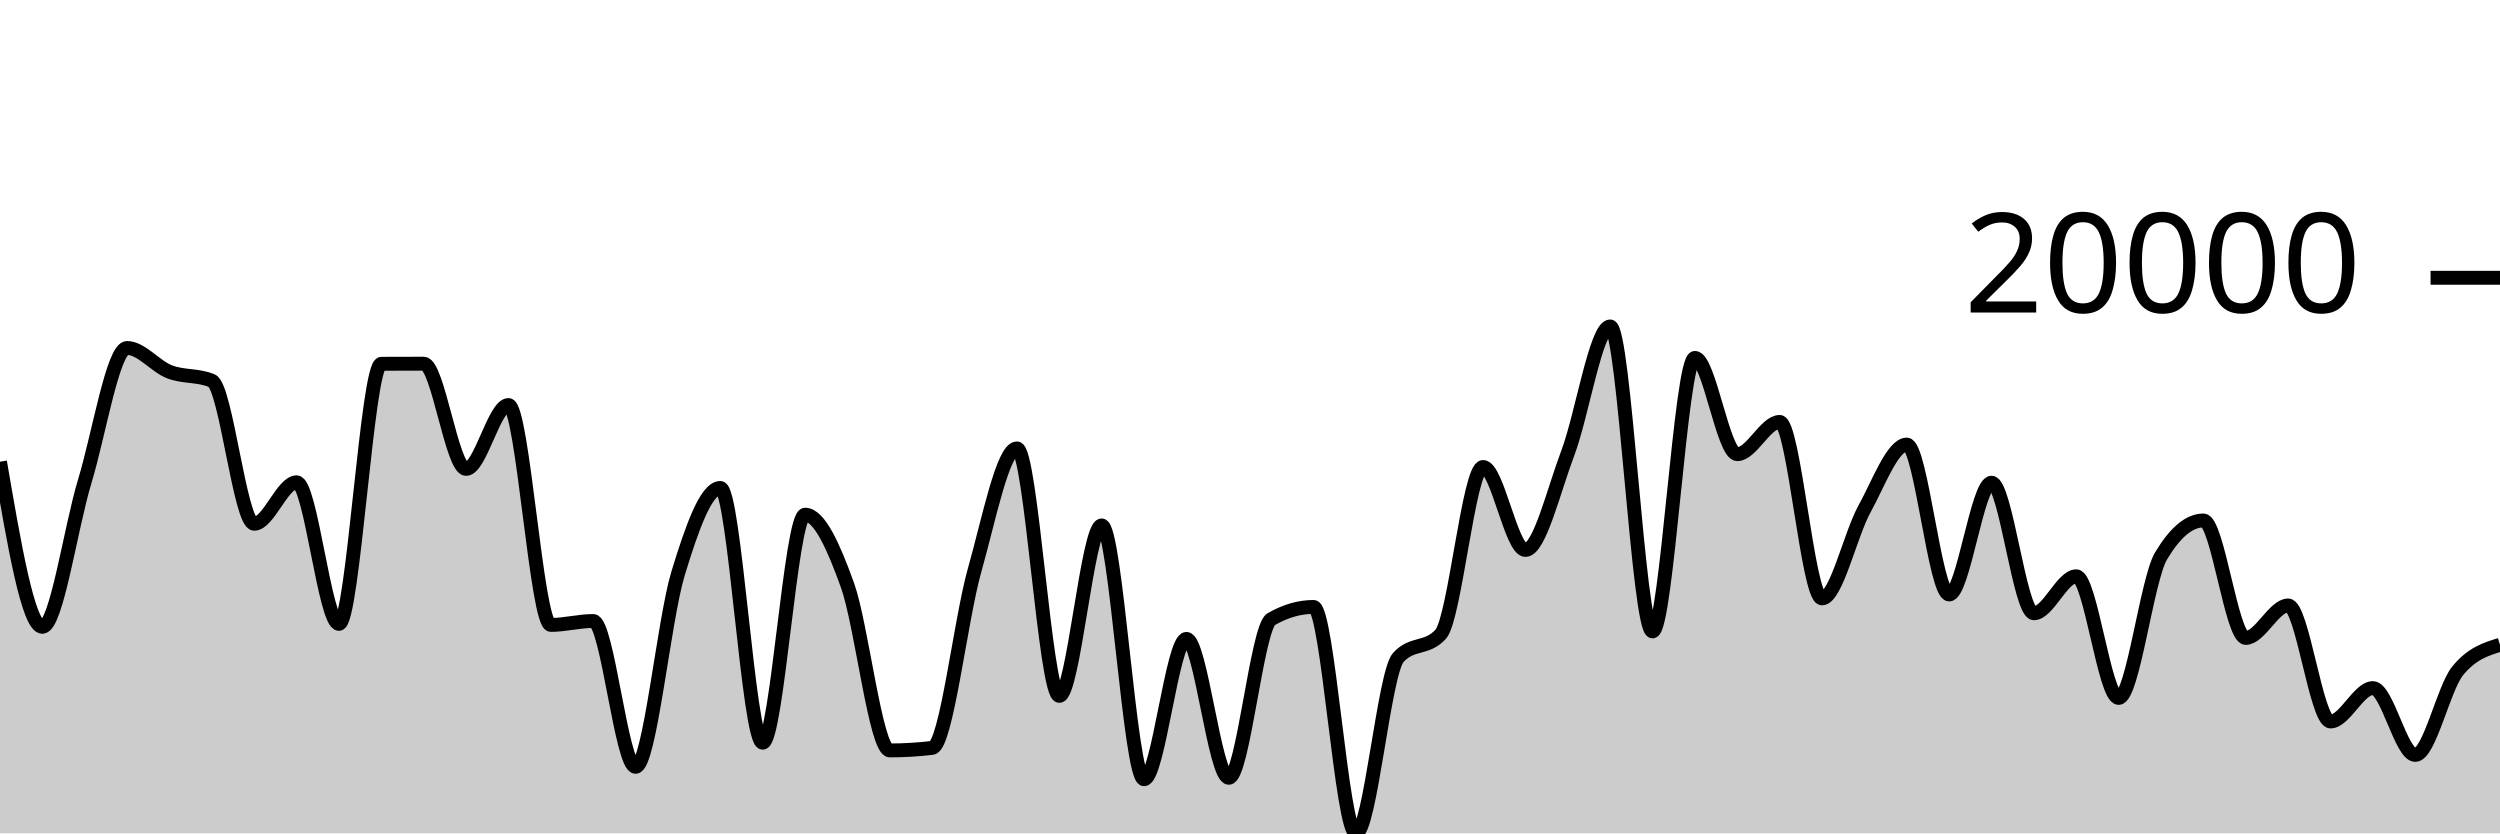
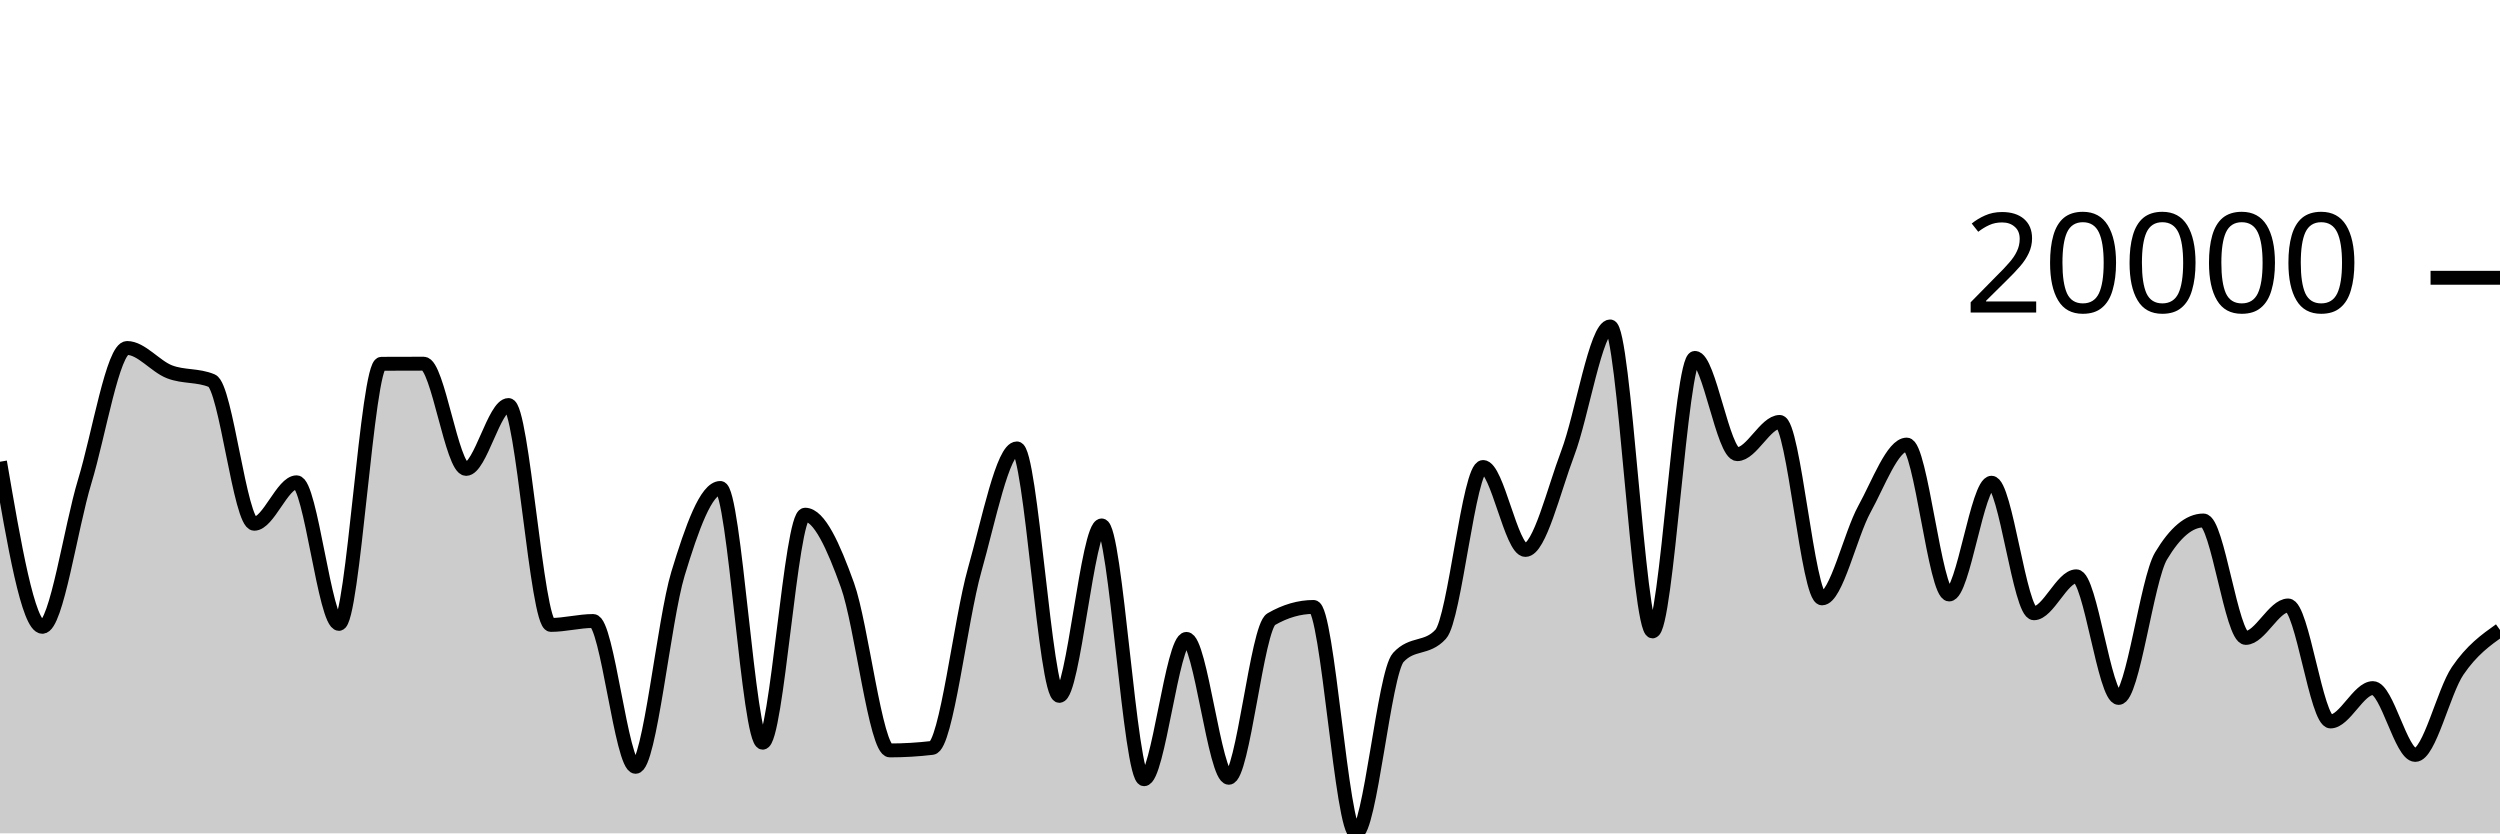
<svg xmlns="http://www.w3.org/2000/svg" viewBox="0 0 180 60">
  <g transform="translate(0,20)">
-     <path class="area" fill="rgba(0, 0, 0, 0.2)" d="M0,13.245C1.017,19.188,2.034,25.131,3.051,25.131C4.068,25.131,5.085,17.999,6.102,14.653C7.119,11.307,8.136,5.055,9.153,5.055C10.169,5.055,11.186,6.378,12.203,6.77C13.22,7.163,14.237,6.984,15.254,7.412C16.271,7.84,17.288,17.711,18.305,17.711C19.322,17.711,20.339,14.725,21.356,14.725C22.373,14.725,23.39,24.92,24.407,24.92C25.424,24.92,26.441,6.199,27.458,6.193C28.475,6.188,29.492,6.185,30.508,6.185C31.525,6.185,32.542,13.762,33.559,13.762C34.576,13.762,35.593,9.162,36.61,9.162C37.627,9.162,38.644,24.994,39.661,24.994C40.678,24.994,41.695,24.712,42.712,24.712C43.729,24.712,44.746,35.212,45.763,35.212C46.78,35.212,47.797,24.659,48.814,21.312C49.831,17.966,50.847,15.133,51.864,15.133C52.881,15.133,53.898,33.474,54.915,33.474C55.932,33.474,56.949,17.057,57.966,17.057C58.983,17.057,60,19.305,61.017,22.133C62.034,24.962,63.051,34.03,64.068,34.03C65.085,34.03,66.102,33.969,67.119,33.849C68.136,33.728,69.153,24.653,70.169,21.059C71.186,17.466,72.203,12.285,73.22,12.285C74.237,12.285,75.254,30.103,76.271,30.103C77.288,30.103,78.305,17.831,79.322,17.831C80.339,17.831,81.356,36.105,82.373,36.105C83.39,36.105,84.407,26,85.424,26C86.441,26,87.458,36.001,88.475,36.001C89.492,36.001,90.508,25.171,91.525,24.583C92.542,23.994,93.559,23.7,94.576,23.7C95.593,23.7,96.61,40,97.627,40C98.644,40,99.661,28.451,100.678,27.337C101.695,26.223,102.712,26.78,103.729,25.666C104.746,24.552,105.763,13.623,106.78,13.623C107.797,13.623,108.814,19.596,109.831,19.596C110.847,19.596,111.864,15.302,112.881,12.62C113.898,9.938,114.915,3.503,115.932,3.503C116.949,3.503,117.966,25.462,118.983,25.462C120,25.462,121.017,5.768,122.034,5.768C123.051,5.768,124.068,12.7,125.085,12.7C126.102,12.7,127.119,10.379,128.136,10.379C129.153,10.379,130.169,23.083,131.186,23.083C132.203,23.083,133.22,18.501,134.237,16.656C135.254,14.81,136.271,12.009,137.288,12.009C138.305,12.009,139.322,22.803,140.339,22.803C141.356,22.803,142.373,14.756,143.39,14.756C144.407,14.756,145.424,24.155,146.441,24.155C147.458,24.155,148.475,21.494,149.492,21.494C150.508,21.494,151.525,30.251,152.542,30.251C153.559,30.251,154.576,21.737,155.593,20.032C156.61,18.327,157.627,17.475,158.644,17.475C159.661,17.475,160.678,25.93,161.695,25.93C162.712,25.93,163.729,23.593,164.746,23.593C165.763,23.593,166.78,31.946,167.797,31.946C168.814,31.946,169.831,29.543,170.847,29.543C171.864,29.543,172.881,34.355,173.898,34.355C174.915,34.355,175.932,29.558,176.949,28.305C177.966,27.052,178.983,26.739,180,26.426L180,40C178.983,40,177.966,40,176.949,40C175.932,40,174.915,40,173.898,40C172.881,40,171.864,40,170.847,40C169.831,40,168.814,40,167.797,40C166.78,40,165.763,40,164.746,40C163.729,40,162.712,40,161.695,40C160.678,40,159.661,40,158.644,40C157.627,40,156.61,40,155.593,40C154.576,40,153.559,40,152.542,40C151.525,40,150.508,40,149.492,40C148.475,40,147.458,40,146.441,40C145.424,40,144.407,40,143.39,40C142.373,40,141.356,40,140.339,40C139.322,40,138.305,40,137.288,40C136.271,40,135.254,40,134.237,40C133.22,40,132.203,40,131.186,40C130.169,40,129.153,40,128.136,40C127.119,40,126.102,40,125.085,40C124.068,40,123.051,40,122.034,40C121.017,40,120,40,118.983,40C117.966,40,116.949,40,115.932,40C114.915,40,113.898,40,112.881,40C111.864,40,110.847,40,109.831,40C108.814,40,107.797,40,106.78,40C105.763,40,104.746,40,103.729,40C102.712,40,101.695,40,100.678,40C99.661,40,98.644,40,97.627,40C96.61,40,95.593,40,94.576,40C93.559,40,92.542,40,91.525,40C90.508,40,89.492,40,88.475,40C87.458,40,86.441,40,85.424,40C84.407,40,83.39,40,82.373,40C81.356,40,80.339,40,79.322,40C78.305,40,77.288,40,76.271,40C75.254,40,74.237,40,73.22,40C72.203,40,71.186,40,70.169,40C69.153,40,68.136,40,67.119,40C66.102,40,65.085,40,64.068,40C63.051,40,62.034,40,61.017,40C60,40,58.983,40,57.966,40C56.949,40,55.932,40,54.915,40C53.898,40,52.881,40,51.864,40C50.847,40,49.831,40,48.814,40C47.797,40,46.78,40,45.763,40C44.746,40,43.729,40,42.712,40C41.695,40,40.678,40,39.661,40C38.644,40,37.627,40,36.61,40C35.593,40,34.576,40,33.559,40C32.542,40,31.525,40,30.508,40C29.492,40,28.475,40,27.458,40C26.441,40,25.424,40,24.407,40C23.39,40,22.373,40,21.356,40C20.339,40,19.322,40,18.305,40C17.288,40,16.271,40,15.254,40C14.237,40,13.22,40,12.203,40C11.186,40,10.169,40,9.153,40C8.136,40,7.119,40,6.102,40C5.085,40,4.068,40,3.051,40C2.034,40,1.017,40,0,40Z" />
-     <path class="line" stroke="black" fill="none" d="M0,13.245C1.017,19.188,2.034,25.131,3.051,25.131C4.068,25.131,5.085,17.999,6.102,14.653C7.119,11.307,8.136,5.055,9.153,5.055C10.169,5.055,11.186,6.378,12.203,6.77C13.22,7.163,14.237,6.984,15.254,7.412C16.271,7.84,17.288,17.711,18.305,17.711C19.322,17.711,20.339,14.725,21.356,14.725C22.373,14.725,23.39,24.92,24.407,24.92C25.424,24.92,26.441,6.199,27.458,6.193C28.475,6.188,29.492,6.185,30.508,6.185C31.525,6.185,32.542,13.762,33.559,13.762C34.576,13.762,35.593,9.162,36.61,9.162C37.627,9.162,38.644,24.994,39.661,24.994C40.678,24.994,41.695,24.712,42.712,24.712C43.729,24.712,44.746,35.212,45.763,35.212C46.78,35.212,47.797,24.659,48.814,21.312C49.831,17.966,50.847,15.133,51.864,15.133C52.881,15.133,53.898,33.474,54.915,33.474C55.932,33.474,56.949,17.057,57.966,17.057C58.983,17.057,60,19.305,61.017,22.133C62.034,24.962,63.051,34.03,64.068,34.03C65.085,34.03,66.102,33.969,67.119,33.849C68.136,33.728,69.153,24.653,70.169,21.059C71.186,17.466,72.203,12.285,73.22,12.285C74.237,12.285,75.254,30.103,76.271,30.103C77.288,30.103,78.305,17.831,79.322,17.831C80.339,17.831,81.356,36.105,82.373,36.105C83.39,36.105,84.407,26,85.424,26C86.441,26,87.458,36.001,88.475,36.001C89.492,36.001,90.508,25.171,91.525,24.583C92.542,23.994,93.559,23.7,94.576,23.7C95.593,23.7,96.61,40,97.627,40C98.644,40,99.661,28.451,100.678,27.337C101.695,26.223,102.712,26.78,103.729,25.666C104.746,24.552,105.763,13.623,106.78,13.623C107.797,13.623,108.814,19.596,109.831,19.596C110.847,19.596,111.864,15.302,112.881,12.62C113.898,9.938,114.915,3.503,115.932,3.503C116.949,3.503,117.966,25.462,118.983,25.462C120,25.462,121.017,5.768,122.034,5.768C123.051,5.768,124.068,12.7,125.085,12.7C126.102,12.7,127.119,10.379,128.136,10.379C129.153,10.379,130.169,23.083,131.186,23.083C132.203,23.083,133.22,18.501,134.237,16.656C135.254,14.81,136.271,12.009,137.288,12.009C138.305,12.009,139.322,22.803,140.339,22.803C141.356,22.803,142.373,14.756,143.39,14.756C144.407,14.756,145.424,24.155,146.441,24.155C147.458,24.155,148.475,21.494,149.492,21.494C150.508,21.494,151.525,30.251,152.542,30.251C153.559,30.251,154.576,21.737,155.593,20.032C156.61,18.327,157.627,17.475,158.644,17.475C159.661,17.475,160.678,25.93,161.695,25.93C162.712,25.93,163.729,23.593,164.746,23.593C165.763,23.593,166.78,31.946,167.797,31.946C168.814,31.946,169.831,29.543,170.847,29.543C171.864,29.543,172.881,34.355,173.898,34.355C174.915,34.355,175.932,29.558,176.949,28.305C177.966,27.052,178.983,26.739,180,26.426" />
+     <path class="area" fill="rgba(0, 0, 0, 0.2)" d="M0,13.245C1.017,19.188,2.034,25.131,3.051,25.131C4.068,25.131,5.085,17.999,6.102,14.653C7.119,11.307,8.136,5.055,9.153,5.055C10.169,5.055,11.186,6.378,12.203,6.77C13.22,7.163,14.237,6.984,15.254,7.412C16.271,7.84,17.288,17.711,18.305,17.711C19.322,17.711,20.339,14.725,21.356,14.725C22.373,14.725,23.39,24.92,24.407,24.92C25.424,24.92,26.441,6.199,27.458,6.193C28.475,6.188,29.492,6.185,30.508,6.185C31.525,6.185,32.542,13.762,33.559,13.762C34.576,13.762,35.593,9.162,36.61,9.162C37.627,9.162,38.644,24.994,39.661,24.994C40.678,24.994,41.695,24.712,42.712,24.712C43.729,24.712,44.746,35.212,45.763,35.212C46.78,35.212,47.797,24.659,48.814,21.312C49.831,17.966,50.847,15.133,51.864,15.133C52.881,15.133,53.898,33.474,54.915,33.474C55.932,33.474,56.949,17.057,57.966,17.057C58.983,17.057,60,19.305,61.017,22.133C62.034,24.962,63.051,34.03,64.068,34.03C65.085,34.03,66.102,33.969,67.119,33.849C68.136,33.728,69.153,24.653,70.169,21.059C71.186,17.466,72.203,12.285,73.22,12.285C74.237,12.285,75.254,30.103,76.271,30.103C77.288,30.103,78.305,17.831,79.322,17.831C80.339,17.831,81.356,36.105,82.373,36.105C83.39,36.105,84.407,26,85.424,26C86.441,26,87.458,36.001,88.475,36.001C89.492,36.001,90.508,25.171,91.525,24.583C92.542,23.994,93.559,23.7,94.576,23.7C95.593,23.7,96.61,40,97.627,40C98.644,40,99.661,28.451,100.678,27.337C101.695,26.223,102.712,26.78,103.729,25.666C104.746,24.552,105.763,13.623,106.78,13.623C107.797,13.623,108.814,19.596,109.831,19.596C110.847,19.596,111.864,15.302,112.881,12.62C113.898,9.938,114.915,3.503,115.932,3.503C116.949,3.503,117.966,25.462,118.983,25.462C120,25.462,121.017,5.768,122.034,5.768C123.051,5.768,124.068,12.7,125.085,12.7C126.102,12.7,127.119,10.379,128.136,10.379C129.153,10.379,130.169,23.083,131.186,23.083C132.203,23.083,133.22,18.501,134.237,16.656C135.254,14.81,136.271,12.009,137.288,12.009C138.305,12.009,139.322,22.803,140.339,22.803C141.356,22.803,142.373,14.756,143.39,14.756C144.407,14.756,145.424,24.155,146.441,24.155C147.458,24.155,148.475,21.494,149.492,21.494C150.508,21.494,151.525,30.251,152.542,30.251C153.559,30.251,154.576,21.737,155.593,20.032C156.61,18.327,157.627,17.475,158.644,17.475C159.661,17.475,160.678,25.93,161.695,25.93C162.712,25.93,163.729,23.593,164.746,23.593C165.763,23.593,166.78,31.946,167.797,31.946C168.814,31.946,169.831,29.543,170.847,29.543C171.864,29.543,172.881,34.355,173.898,34.355C174.915,34.355,175.932,29.804,176.949,28.305C177.966,26.806,178.983,26.082,180,25.359L180,40C178.983,40,177.966,40,176.949,40C175.932,40,174.915,40,173.898,40C172.881,40,171.864,40,170.847,40C169.831,40,168.814,40,167.797,40C166.78,40,165.763,40,164.746,40C163.729,40,162.712,40,161.695,40C160.678,40,159.661,40,158.644,40C157.627,40,156.61,40,155.593,40C154.576,40,153.559,40,152.542,40C151.525,40,150.508,40,149.492,40C148.475,40,147.458,40,146.441,40C145.424,40,144.407,40,143.39,40C142.373,40,141.356,40,140.339,40C139.322,40,138.305,40,137.288,40C136.271,40,135.254,40,134.237,40C133.22,40,132.203,40,131.186,40C130.169,40,129.153,40,128.136,40C127.119,40,126.102,40,125.085,40C124.068,40,123.051,40,122.034,40C121.017,40,120,40,118.983,40C117.966,40,116.949,40,115.932,40C114.915,40,113.898,40,112.881,40C111.864,40,110.847,40,109.831,40C108.814,40,107.797,40,106.78,40C105.763,40,104.746,40,103.729,40C102.712,40,101.695,40,100.678,40C99.661,40,98.644,40,97.627,40C96.61,40,95.593,40,94.576,40C93.559,40,92.542,40,91.525,40C90.508,40,89.492,40,88.475,40C87.458,40,86.441,40,85.424,40C84.407,40,83.39,40,82.373,40C81.356,40,80.339,40,79.322,40C78.305,40,77.288,40,76.271,40C75.254,40,74.237,40,73.22,40C72.203,40,71.186,40,70.169,40C69.153,40,68.136,40,67.119,40C66.102,40,65.085,40,64.068,40C63.051,40,62.034,40,61.017,40C60,40,58.983,40,57.966,40C56.949,40,55.932,40,54.915,40C53.898,40,52.881,40,51.864,40C50.847,40,49.831,40,48.814,40C47.797,40,46.78,40,45.763,40C44.746,40,43.729,40,42.712,40C41.695,40,40.678,40,39.661,40C38.644,40,37.627,40,36.61,40C35.593,40,34.576,40,33.559,40C32.542,40,31.525,40,30.508,40C29.492,40,28.475,40,27.458,40C26.441,40,25.424,40,24.407,40C23.39,40,22.373,40,21.356,40C20.339,40,19.322,40,18.305,40C17.288,40,16.271,40,15.254,40C14.237,40,13.22,40,12.203,40C11.186,40,10.169,40,9.153,40C8.136,40,7.119,40,6.102,40C5.085,40,4.068,40,3.051,40C2.034,40,1.017,40,0,40Z" />
+     <path class="line" stroke="black" fill="none" d="M0,13.245C1.017,19.188,2.034,25.131,3.051,25.131C4.068,25.131,5.085,17.999,6.102,14.653C7.119,11.307,8.136,5.055,9.153,5.055C10.169,5.055,11.186,6.378,12.203,6.77C13.22,7.163,14.237,6.984,15.254,7.412C16.271,7.84,17.288,17.711,18.305,17.711C19.322,17.711,20.339,14.725,21.356,14.725C22.373,14.725,23.39,24.92,24.407,24.92C25.424,24.92,26.441,6.199,27.458,6.193C28.475,6.188,29.492,6.185,30.508,6.185C31.525,6.185,32.542,13.762,33.559,13.762C34.576,13.762,35.593,9.162,36.61,9.162C37.627,9.162,38.644,24.994,39.661,24.994C40.678,24.994,41.695,24.712,42.712,24.712C43.729,24.712,44.746,35.212,45.763,35.212C46.78,35.212,47.797,24.659,48.814,21.312C49.831,17.966,50.847,15.133,51.864,15.133C52.881,15.133,53.898,33.474,54.915,33.474C55.932,33.474,56.949,17.057,57.966,17.057C58.983,17.057,60,19.305,61.017,22.133C62.034,24.962,63.051,34.03,64.068,34.03C65.085,34.03,66.102,33.969,67.119,33.849C68.136,33.728,69.153,24.653,70.169,21.059C71.186,17.466,72.203,12.285,73.22,12.285C74.237,12.285,75.254,30.103,76.271,30.103C77.288,30.103,78.305,17.831,79.322,17.831C80.339,17.831,81.356,36.105,82.373,36.105C83.39,36.105,84.407,26,85.424,26C86.441,26,87.458,36.001,88.475,36.001C89.492,36.001,90.508,25.171,91.525,24.583C92.542,23.994,93.559,23.7,94.576,23.7C95.593,23.7,96.61,40,97.627,40C98.644,40,99.661,28.451,100.678,27.337C101.695,26.223,102.712,26.78,103.729,25.666C104.746,24.552,105.763,13.623,106.78,13.623C107.797,13.623,108.814,19.596,109.831,19.596C110.847,19.596,111.864,15.302,112.881,12.62C113.898,9.938,114.915,3.503,115.932,3.503C116.949,3.503,117.966,25.462,118.983,25.462C120,25.462,121.017,5.768,122.034,5.768C123.051,5.768,124.068,12.7,125.085,12.7C126.102,12.7,127.119,10.379,128.136,10.379C129.153,10.379,130.169,23.083,131.186,23.083C132.203,23.083,133.22,18.501,134.237,16.656C135.254,14.81,136.271,12.009,137.288,12.009C138.305,12.009,139.322,22.803,140.339,22.803C141.356,22.803,142.373,14.756,143.39,14.756C144.407,14.756,145.424,24.155,146.441,24.155C147.458,24.155,148.475,21.494,149.492,21.494C150.508,21.494,151.525,30.251,152.542,30.251C153.559,30.251,154.576,21.737,155.593,20.032C156.61,18.327,157.627,17.475,158.644,17.475C159.661,17.475,160.678,25.93,161.695,25.93C162.712,25.93,163.729,23.593,164.746,23.593C165.763,23.593,166.78,31.946,167.797,31.946C168.814,31.946,169.831,29.543,170.847,29.543C171.864,29.543,172.881,34.355,173.898,34.355C174.915,34.355,175.932,29.804,176.949,28.305C177.966,26.806,178.983,26.082,180,25.359" />
    <path class="axis-ceiling" stroke-width="1" stroke="black" fill="none" d="M175,0L180,0" />
    <text class="axis-ceiling-label" font-family="sans-serif" text-anchor="end" font-size="10px" x="170" y="2.5">20000</text>
  </g>
</svg>
